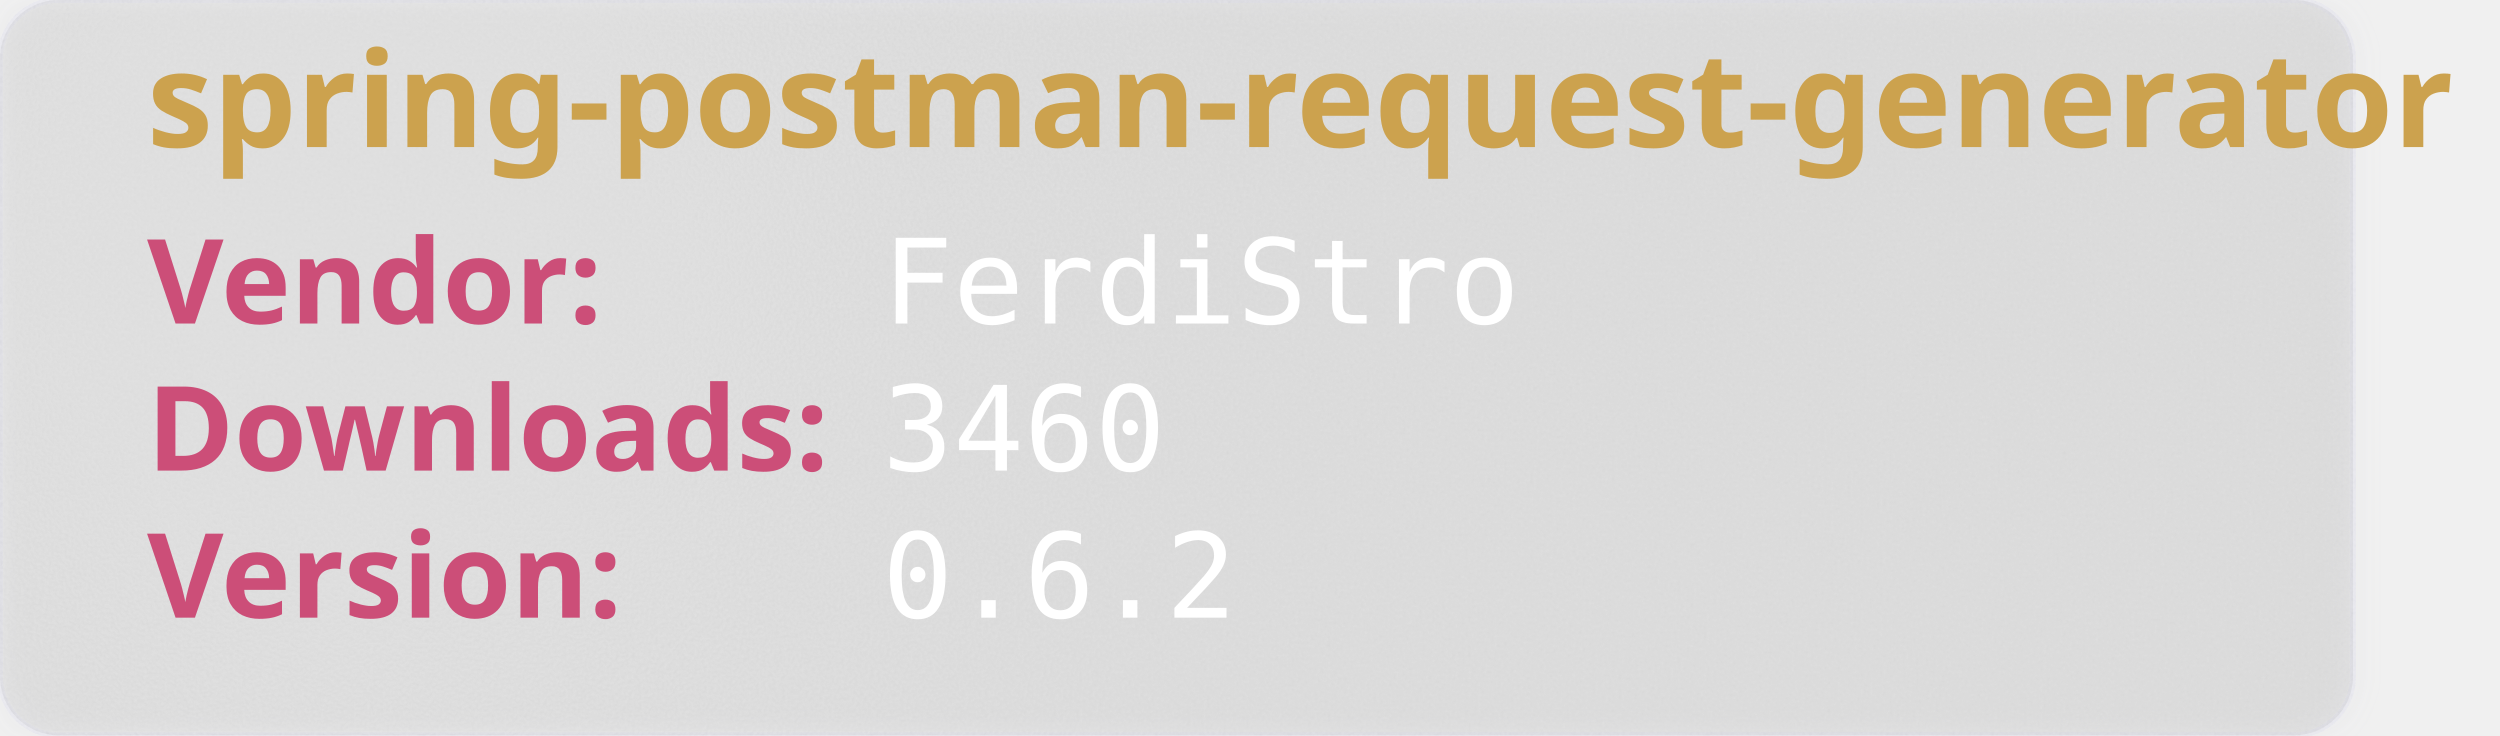
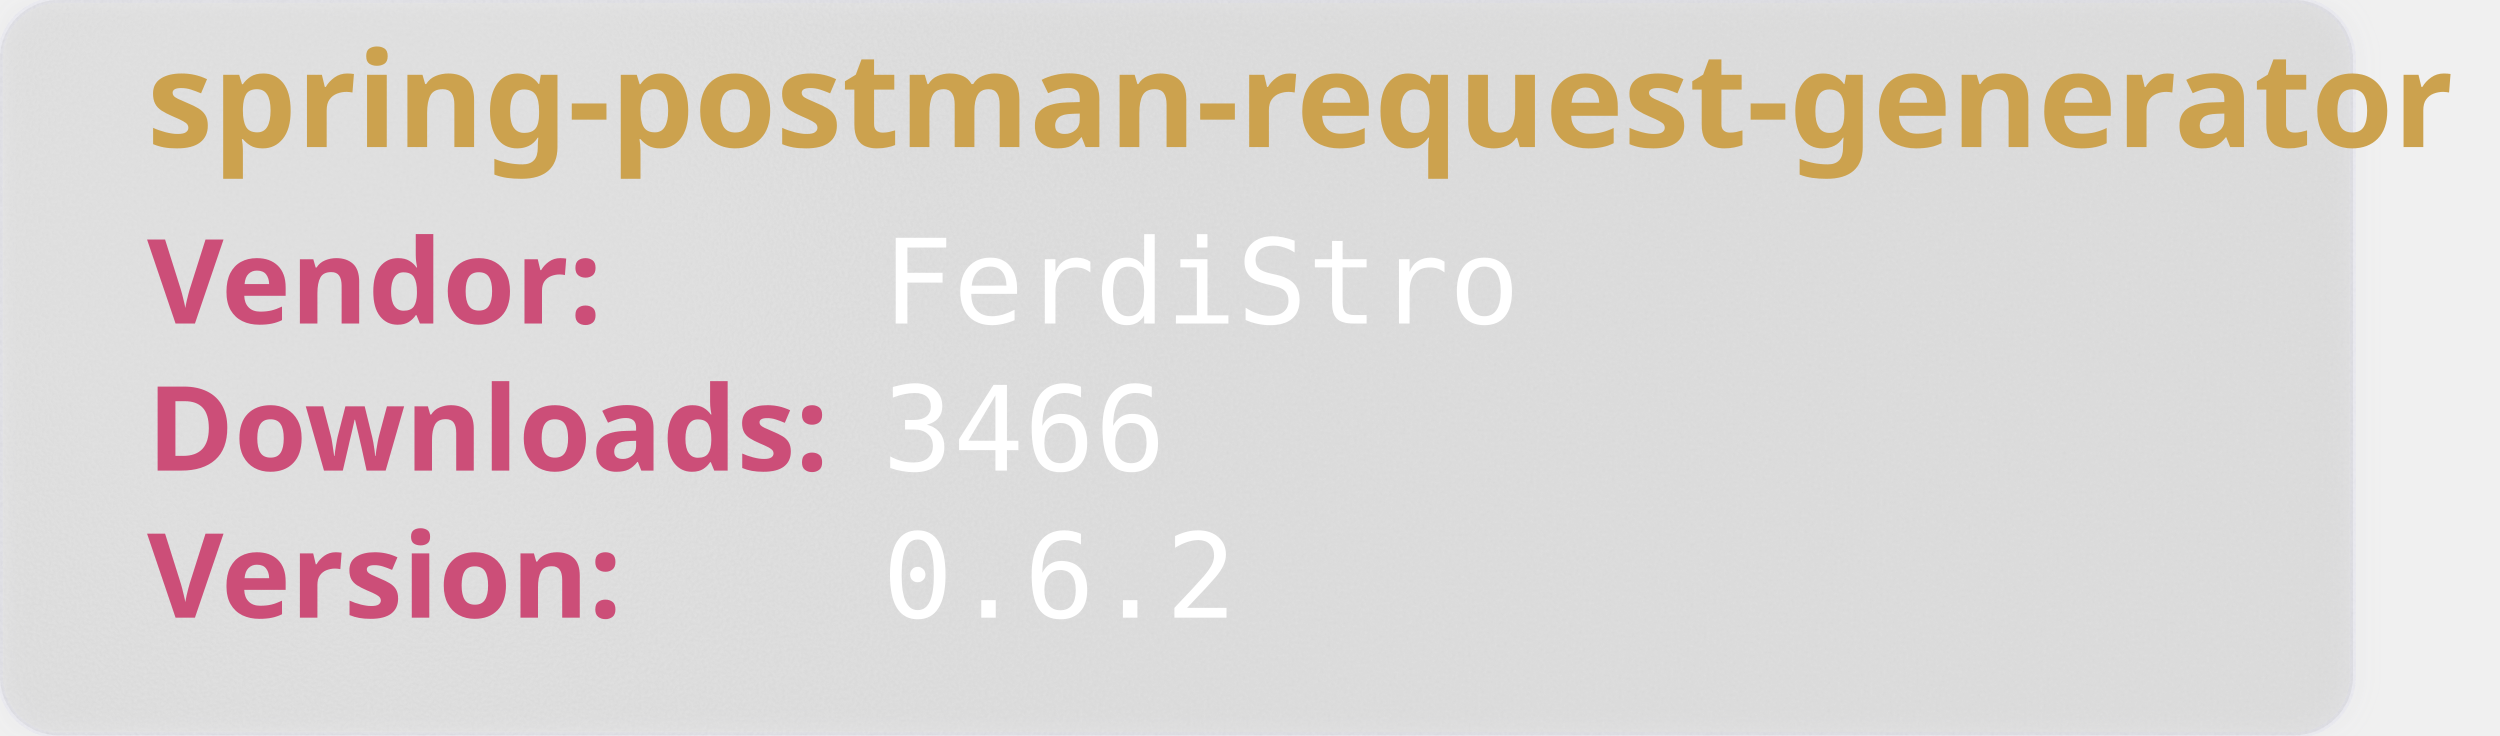
<svg xmlns="http://www.w3.org/2000/svg" width="850" height="250" viewBox="0 0 850 250" aria-hidden="true">
  <style>
        .heavy {
        font-weight: bold;
        font-family: "Orbitron", sans-serif;
        font-size: 2.5rem;
        }
    </style>
  <defs>
    <filter id="glass" x="-10%" y="-10%" width="120%" height="120%">
      <feGaussianBlur in="SourceGraphic" stdDeviation="4" result="blur" />
      <feTurbulence type="fractalNoise" baseFrequency="0.9" numOctaves="1" seed="3" result="noise" />
      <feColorMatrix type="saturate" values="0" in="noise" result="noiseGray" />
      <feComposite in="noiseGray" in2="SourceAlpha" operator="in" result="noiseClipped" />
      <feBlend in="blur" in2="noiseClipped" mode="overlay" result="glassBase" />
      <feSpecularLighting in="noiseClipped" surfaceScale="3" specularConstant="1.2" specularExponent="20" lighting-color="#ffffff" result="lightRaw">
        <fePointLight x="120" y="80" z="200" />
      </feSpecularLighting>
      <feComposite in="lightRaw" in2="SourceAlpha" operator="in" result="light" />
      <feBlend in="glassBase" in2="light" mode="screen" result="glassLit" />
      <feColorMatrix type="matrix" values="1 0 0 0 0                                0 1 0 0 0                                0 0 1 0 0                                0 0 0 0.55 0" in="glassLit" result="glassFinal" />
      <feMerge>
        <feMergeNode in="glassFinal" />
        <feMergeNode in="SourceGraphic" />
      </feMerge>
    </filter>
  </defs>
  <rect width="800" height="250" rx="20" fill="rgb(101,109,107, 0.1)" stroke-width="2" stroke="rgba(221, 221, 245, 0.2)" filter="url(#glass)" />
  <text class="heavy" font-family="monospace" x="50" y="50" fill="#CCA24E" font-size="45" style="test:bold">
        spring-postman-request-generator
    </text>
  <text class="heavy" font-family="monospace" x="50" y="110" fill="#CC4E78" font-size="40">
        Vendor:
    </text>
  <text font-family="monospace" x="300" y="110" fill="#fff" font-size="40">
       FerdiStro
    </text>
  <text class="heavy" font-family="monospace" x="50" y="160" fill="#CC4E78" font-size="40">
        Downloads:
    </text>
  <text font-family="monospace" x="300" y="160" fill="#fff" font-size="40">
-         3460
+         3466
    </text>
  <text class="heavy" font-family="monospace" x="50" y="210" fill="#CC4E78" font-size="40">
        Version:
    </text>
  <text font-family="monospace" x="300" y="210" fill="#fff" font-size="40">
      0.6.2
    </text>
</svg>
